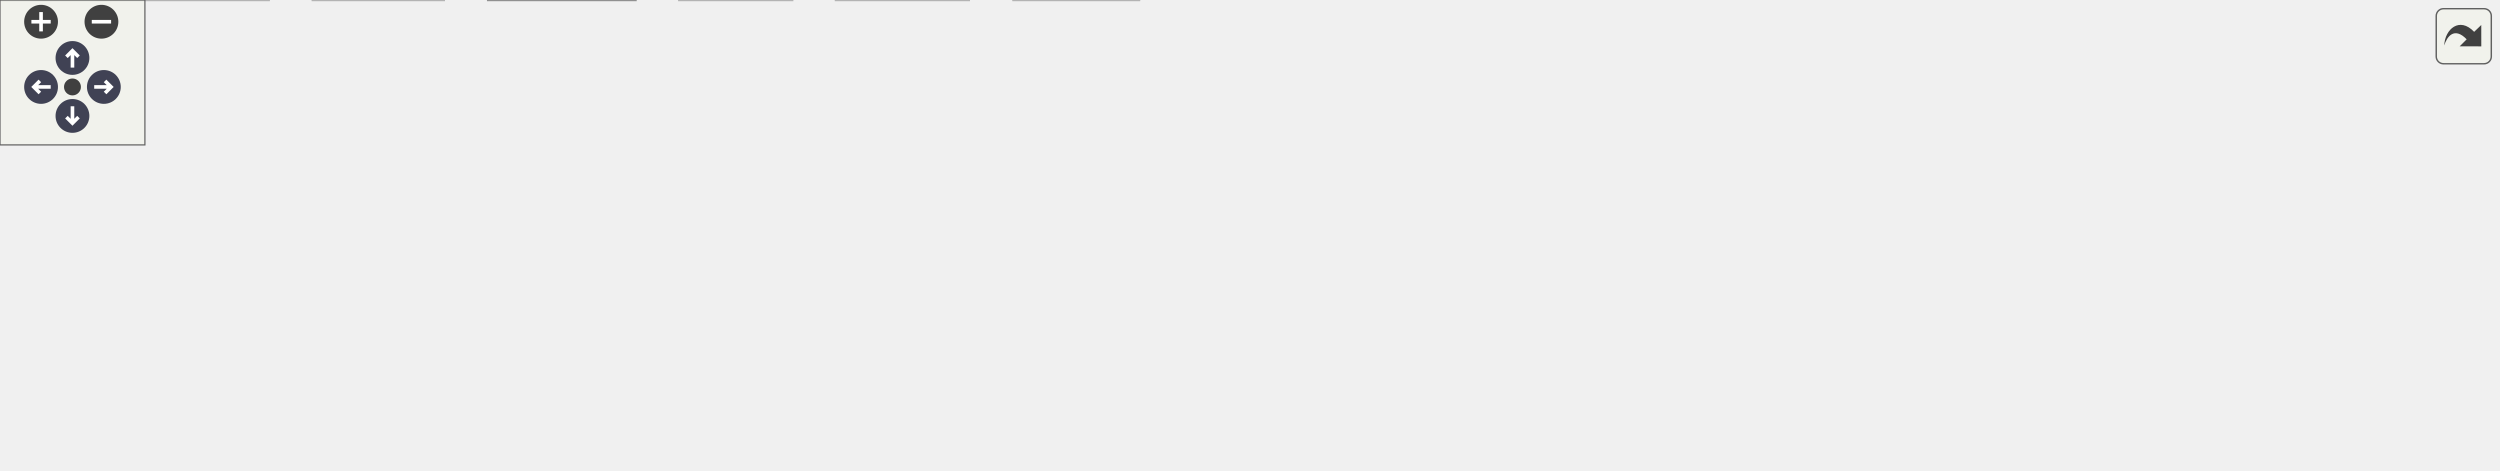
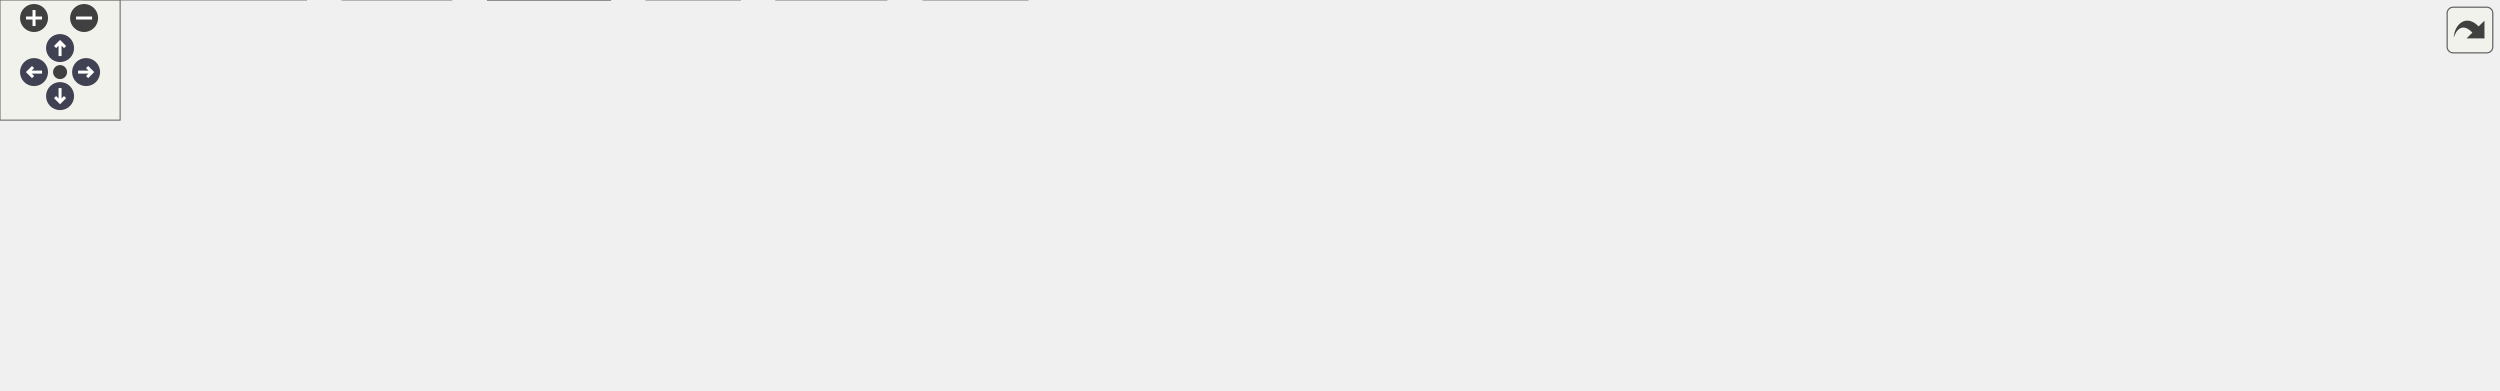
<svg xmlns="http://www.w3.org/2000/svg" xmlns:xlink="http://www.w3.org/1999/xlink" id="main" version="1.1" xml:space="preserve">
  <style type="text/css">
.node, .edge {opacity: 0.7;}
.node.selected, .edge.selected {opacity: 1;}
.edge:hover path { stroke: red; }
.edge:hover polygon { stroke: red; fill: red; }
</style>
  <defs>
    <circle id="rim" cx="0" cy="0" r="7" />
    <circle id="rim2" cx="0" cy="0" r="3.5" />
    <g id="zoomPlus">
      <use xlink:href="#rim" fill="#404040">
        <set attributeName="fill" to="#808080" begin="zoomplus.mouseover" end="zoomplus.mouseout" />
      </use>
      <path d="M-4,0h8M0,-4v8" fill="none" stroke="white" stroke-width="1.5" pointer-events="none" />
    </g>
    <g id="zoomMin">
      <use xlink:href="#rim" fill="#404040">
        <set attributeName="fill" to="#808080" begin="zoomminus.mouseover" end="zoomminus.mouseout" />
      </use>
      <path d="M-4,0h8" fill="none" stroke="white" stroke-width="1.5" pointer-events="none" />
    </g>
    <g id="arrowUp" transform="translate(30 24)">
      <use xlink:href="#rim" />
      <path pointer-events="none" fill="none" stroke="white" stroke-width="1.5" d="M0,-3.0v7 M-2.5,-0.5L0,-3.0L2.5,-0.5" />
    </g>
    <g id="arrowRight" transform="rotate(90) translate(36 -43)">
      <use xlink:href="#rim" />
      <path pointer-events="none" fill="none" stroke="white" stroke-width="1.5" d="M0,-3.0v7 M-2.5,-0.5L0,-3.0L2.5,-0.5" />
    </g>
    <g id="arrowDown" transform="rotate(180) translate(-30 -48)">
      <use xlink:href="#rim" />
      <path pointer-events="none" fill="none" stroke="white" stroke-width="1.5" d="M0,-3.0v7 M-2.5,-0.5L0,-3.0L2.5,-0.5" />
    </g>
    <g id="arrowLeft" transform="rotate(270) translate(-36 17)">
      <use xlink:href="#rim" />
      <path pointer-events="none" fill="none" stroke="white" stroke-width="1.5" d="M0,-3.0v7 M-2.5,-0.5L0,-3.0L2.5,-0.5" />
    </g>
    <g id="resetDef">
      <use xlink:href="#rim2" fill="#404040">
        <set attributeName="fill" to="#808080" begin="reset.mouseover" end="reset.mouseout" />
      </use>
    </g>
  </defs>
  <svg id="graph" class="graph">
    <g id="viewport">
      <g id="Node000001" class="node">
        <g id="a_Node000001">
-           <a xlink:title="Functions to execute external commands.">
-             <polygon fill="#999999" stroke="#666666" points="623.38,-134.25 575.88,-134.25 575.88,-113.5 623.38,-113.5 623.38,-134.25" />
-             <text xml:space="preserve" text-anchor="middle" x="599.62" y="-120.75" font-family="Helvetica,sans-Serif" font-size="10.00">exec.c</text>
+           <a xlink:title="restricted shell to run bash as root">
+             <polygon fill="#999999" stroke="#666666" points="627.88,-134.25 588.62,-134.25 588.62,-113.5 627.88,-113.5 627.88,-134.25" />
+             <text xml:space="preserve" text-anchor="middle" x="608.25" y="-120.75" font-family="Helvetica,sans-Serif" font-size="10.00">rsh.c</text>
          </a>
        </g>
      </g>
      <g id="Node000002" class="node">
        <g id="a_Node000002">
-           <a xlink:href="../../d8/db9/a00725.html" target="_top" xlink:title="Headder for C-Menu API library, libcm.so.">
-             <polygon fill="white" stroke="#666666" points="324.62,-77.5 284.62,-77.5 284.62,-56.75 324.62,-56.75 324.62,-77.5" />
-             <text xml:space="preserve" text-anchor="middle" x="304.62" y="-64" font-family="Helvetica,sans-Serif" font-size="10.00">cm.h</text>
+           <a xlink:title=" ">
+             <polygon fill="#e0e0e0" stroke="#999999" points="50.5,-77.5 0,-77.5 0,-56.75 50.5,-56.75 50.5,-77.5" />
+             <text xml:space="preserve" text-anchor="middle" x="25.25" y="-64" font-family="Helvetica,sans-Serif" font-size="10.00">errno.h</text>
          </a>
        </g>
      </g>
      <g id="edge1_Node000001_Node000002" class="edge">
        <g id="a_edge1_Node000001_Node000002">
          <a xlink:title=" ">
-             <path fill="none" stroke="#63b8ff" d="M575.48,-118.39C522.44,-108.55 395.76,-85.04 336.37,-74.02" />
-             <polygon fill="#63b8ff" stroke="#63b8ff" points="337.06,-70.58 326.59,-72.2 335.78,-77.47 337.06,-70.58" />
+             <path fill="none" stroke="#63b8ff" d="M588.18,-122.51C517.45,-120.94 273.14,-113.27 62.04,-77.47" />
+             <polygon fill="#63b8ff" stroke="#63b8ff" points="62.69,-74.03 52.24,-75.78 61.5,-80.93 62.69,-74.03" />
+           </a>
+         </g>
+       </g>
+       <g id="Node000003" class="node">
+         <g id="a_Node000003">
+           <a xlink:title=" ">
+             <polygon fill="#e0e0e0" stroke="#999999" points="183.75,-77.5 68.75,-77.5 68.75,-56.75 183.75,-56.75 183.75,-77.5" />
+             <text xml:space="preserve" text-anchor="middle" x="126.25" y="-64" font-family="Helvetica,sans-Serif" font-size="10.00">security/pam_appl.h</text>
+           </a>
+         </g>
+       </g>
+       <g id="edge2_Node000001_Node000003" class="edge">
+         <g id="a_edge2_Node000001_Node000003">
+           <a xlink:title=" ">
+             <path fill="none" stroke="#63b8ff" d="M588.31,-120.93C529.73,-115.18 352.9,-97.45 195.48,-77.88" />
+             <polygon fill="#63b8ff" stroke="#63b8ff" points="196.04,-74.42 185.69,-76.65 195.17,-81.36 196.04,-74.42" />
+           </a>
+         </g>
+       </g>
+       <g id="Node000004" class="node">
+         <g id="a_Node000004">
+           <a xlink:title=" ">
+             <polygon fill="#e0e0e0" stroke="#999999" points="318.88,-77.5 201.62,-77.5 201.62,-56.75 318.88,-56.75 318.88,-77.5" />
+             <text xml:space="preserve" text-anchor="middle" x="260.25" y="-64" font-family="Helvetica,sans-Serif" font-size="10.00">security/pam_misc.h</text>
+           </a>
+         </g>
+       </g>
+       <g id="edge3_Node000001_Node000004" class="edge">
+         <g id="a_edge3_Node000001_Node000004">
+           <a xlink:title=" ">
+             <path fill="none" stroke="#63b8ff" d="M588.29,-119.73C539.25,-112.02 410.99,-91.84 330.15,-79.12" />
+             <polygon fill="#63b8ff" stroke="#63b8ff" points="330.99,-75.71 320.56,-77.61 329.9,-82.63 330.99,-75.71" />
+           </a>
+         </g>
+       </g>
+       <g id="Node000005" class="node">
+         <g id="a_Node000005">
+           <a xlink:href="../../d8/db9/a00725.html" target="_top" xlink:title="Headder for C-Menu API library, libcm.so.">
+             <polygon fill="white" stroke="#666666" points="377.25,-77.5 337.25,-77.5 337.25,-56.75 377.25,-56.75 377.25,-77.5" />
+             <text xml:space="preserve" text-anchor="middle" x="357.25" y="-64" font-family="Helvetica,sans-Serif" font-size="10.00">cm.h</text>
+           </a>
+         </g>
+       </g>
+       <g id="edge4_Node000001_Node000005" class="edge">
+         <g id="a_edge4_Node000001_Node000005">
+           <a xlink:title=" ">
+             <path fill="none" stroke="#63b8ff" d="M588.41,-119.16C550.12,-111.9 463.45,-94.98 391.25,-77.5 390.42,-77.3 389.59,-77.09 388.75,-76.88" />
+             <polygon fill="#63b8ff" stroke="#63b8ff" points="389.72,-73.52 379.16,-74.37 387.94,-80.29 389.72,-73.52" />
+           </a>
+         </g>
+       </g>
+       <g id="Node000010" class="node">
+         <g id="a_Node000010">
+           <a xlink:title=" ">
+             <polygon fill="#e0e0e0" stroke="#999999" points="442.75,-20.75 387.75,-20.75 387.75,0 442.75,0 442.75,-20.75" />
+             <text xml:space="preserve" text-anchor="middle" x="415.25" y="-7.25" font-family="Helvetica,sans-Serif" font-size="10.00">stddef.h</text>
+           </a>
+         </g>
+       </g>
+       <g id="edge13_Node000001_Node000010" class="edge">
+         <g id="a_edge13_Node000001_Node000010">
+           <a xlink:title=" ">
+             <path fill="none" stroke="#63b8ff" d="M588.24,-121.72C556.46,-118.95 493.9,-109.5 453.25,-77.5 438.31,-65.74 428.17,-46.36 422.15,-31.62" />
+             <polygon fill="#63b8ff" stroke="#63b8ff" points="425.5,-30.58 418.72,-22.44 418.94,-33.03 425.5,-30.58" />
+           </a>
+         </g>
+       </g>
+       <g id="Node000011" class="node">
+         <g id="a_Node000011">
+           <a xlink:title=" ">
+             <polygon fill="#e0e0e0" stroke="#999999" points="513.25,-20.75 461.25,-20.75 461.25,0 513.25,0 513.25,-20.75" />
+             <text xml:space="preserve" text-anchor="middle" x="487.25" y="-7.25" font-family="Helvetica,sans-Serif" font-size="10.00">stdlib.h</text>
+           </a>
+         </g>
+       </g>
+       <g id="edge15_Node000001_Node000011" class="edge">
+         <g id="a_edge15_Node000001_Node000011">
+           <a xlink:title=" ">
+             <path fill="none" stroke="#63b8ff" d="M588.3,-123.47C555.68,-123.23 491.6,-117.36 462.25,-77.5 451.72,-63.21 461.07,-43.96 471.2,-29.92" />
+             <polygon fill="#63b8ff" stroke="#63b8ff" points="473.72,-32.36 477.16,-22.34 468.22,-28.03 473.72,-32.36" />
+           </a>
+         </g>
+       </g>
+       <g id="Node000012" class="node">
+         <g id="a_Node000012">
+           <a xlink:title=" ">
+             <polygon fill="#e0e0e0" stroke="#999999" points="523.62,-77.5 470.88,-77.5 470.88,-56.75 523.62,-56.75 523.62,-77.5" />
+             <text xml:space="preserve" text-anchor="middle" x="497.25" y="-64" font-family="Helvetica,sans-Serif" font-size="10.00">limits.h</text>
+           </a>
+         </g>
+       </g>
+       <g id="edge11_Node000001_Node000012" class="edge">
+         <g id="a_edge11_Node000001_Node000012">
+           <a xlink:title=" ">
+             <path fill="none" stroke="#63b8ff" d="M588.41,-113.09C571.36,-104.68 546.53,-92.43 527.09,-82.84" />
+             <polygon fill="#63b8ff" stroke="#63b8ff" points="528.8,-79.78 518.28,-78.5 525.7,-86.06 528.8,-79.78" />
+           </a>
+         </g>
+       </g>
+       <g id="Node000013" class="node">
+         <g id="a_Node000013">
+           <a xlink:title=" ">
+             <polygon fill="#e0e0e0" stroke="#999999" points="602.75,-77.5 541.75,-77.5 541.75,-56.75 602.75,-56.75 602.75,-77.5" />
+             <text xml:space="preserve" text-anchor="middle" x="572.25" y="-64" font-family="Helvetica,sans-Serif" font-size="10.00">stdbool.h</text>
+           </a>
+         </g>
+       </g>
+       <g id="edge12_Node000001_Node000013" class="edge">
+         <g id="a_edge12_Node000001_Node000013">
+           <a xlink:title=" ">
+             <path fill="none" stroke="#63b8ff" d="M601.81,-113.09C597.1,-105.92 590.56,-95.98 584.83,-87.26" />
+             <polygon fill="#63b8ff" stroke="#63b8ff" points="587.88,-85.53 579.46,-79.09 582.03,-89.37 587.88,-85.53" />
+           </a>
+         </g>
+       </g>
+       <g id="Node000014" class="node">
+         <g id="a_Node000014">
+           <a xlink:title=" ">
+             <polygon fill="#e0e0e0" stroke="#999999" points="669.75,-77.5 620.75,-77.5 620.75,-56.75 669.75,-56.75 669.75,-77.5" />
+             <text xml:space="preserve" text-anchor="middle" x="645.25" y="-64" font-family="Helvetica,sans-Serif" font-size="10.00">stdio.h</text>
+           </a>
+         </g>
+       </g>
+       <g id="edge14_Node000001_Node000014" class="edge">
+         <g id="a_edge14_Node000001_Node000014">
+           <a xlink:title=" ">
+             <path fill="none" stroke="#63b8ff" d="M614.86,-113.09C619.71,-105.92 626.43,-95.98 632.32,-87.26" />
+             <polygon fill="#63b8ff" stroke="#63b8ff" points="635.15,-89.33 637.84,-79.08 629.35,-85.41 635.15,-89.33" />
+           </a>
+         </g>
+       </g>
+       <g id="Node000015" class="node">
+         <g id="a_Node000015">
+           <a xlink:title=" ">
+             <polygon fill="#e0e0e0" stroke="#999999" points="740.62,-77.5 687.88,-77.5 687.88,-56.75 740.62,-56.75 740.62,-77.5" />
+             <text xml:space="preserve" text-anchor="middle" x="714.25" y="-64" font-family="Helvetica,sans-Serif" font-size="10.00">string.h</text>
+           </a>
+         </g>
+       </g>
+       <g id="edge16_Node000001_Node000015" class="edge">
+         <g id="a_edge16_Node000001_Node000015">
+           <a xlink:title=" ">
+             <path fill="none" stroke="#63b8ff" d="M627.2,-113.09C643.33,-104.76 666.75,-92.66 685.24,-83.11" />
+             <polygon fill="#63b8ff" stroke="#63b8ff" points="686.84,-86.22 694.12,-78.52 683.63,-80 686.84,-86.22" />
+           </a>
+         </g>
+       </g>
+       <g id="Node000016" class="node">
+         <g id="a_Node000016">
+           <a xlink:title=" ">
+             <polygon fill="#e0e0e0" stroke="#999999" points="845.5,-77.5 759,-77.5 759,-56.75 845.5,-56.75 845.5,-77.5" />
+             <text xml:space="preserve" text-anchor="middle" x="802.25" y="-64" font-family="Helvetica,sans-Serif" font-size="10.00">sys/resource.h</text>
+           </a>
+         </g>
+       </g>
+       <g id="edge17_Node000001_Node000016" class="edge">
+         <g id="a_edge17_Node000001_Node000016">
+           <a xlink:title=" ">
+             <path fill="none" stroke="#63b8ff" d="M628.28,-117.22C658.28,-108.76 715.69,-92.55 756.34,-81.08" />
+             <polygon fill="#63b8ff" stroke="#63b8ff" points="757.2,-84.48 765.87,-78.39 755.3,-77.74 757.2,-84.48" />
+           </a>
+         </g>
+       </g>
+       <g id="Node000017" class="node">
+         <g id="a_Node000017">
+           <a xlink:title=" ">
+             <polygon fill="#e0e0e0" stroke="#999999" points="935,-77.5 863.5,-77.5 863.5,-56.75 935,-56.75 935,-77.5" />
+             <text xml:space="preserve" text-anchor="middle" x="899.25" y="-64" font-family="Helvetica,sans-Serif" font-size="10.00">sys/types.h</text>
+           </a>
+         </g>
+       </g>
+       <g id="edge18_Node000001_Node000017" class="edge">
+         <g id="a_edge18_Node000001_Node000017">
+           <a xlink:title=" ">
+             <path fill="none" stroke="#63b8ff" d="M628.37,-119.33C668.71,-112.18 762.59,-95.36 852.22,-77.86" />
+             <polygon fill="#63b8ff" stroke="#63b8ff" points="852.78,-81.32 861.92,-75.96 851.43,-74.45 852.78,-81.32" />
+           </a>
+         </g>
+       </g>
+       <g id="Node000018" class="node">
+         <g id="a_Node000018">
+           <a xlink:title=" ">
+             <polygon fill="#e0e0e0" stroke="#999999" points="1019,-77.5 953.5,-77.5 953.5,-56.75 1019,-56.75 1019,-77.5" />
+             <text xml:space="preserve" text-anchor="middle" x="986.25" y="-64" font-family="Helvetica,sans-Serif" font-size="10.00">sys/wait.h</text>
+           </a>
+         </g>
+       </g>
+       <g id="edge19_Node000001_Node000018" class="edge">
+         <g id="a_edge19_Node000001_Node000018">
+           <a xlink:title=" ">
+             <path fill="none" stroke="#63b8ff" d="M628.04,-120.8C678.53,-115.38 816.48,-99.79 941.96,-77.77" />
+             <polygon fill="#63b8ff" stroke="#63b8ff" points="942.56,-81.22 951.8,-76.03 941.34,-74.33 942.56,-81.22" />
+           </a>
+         </g>
+       </g>
+       <g id="Node000019" class="node">
+         <g id="a_Node000019">
+           <a xlink:title=" ">
+             <polygon fill="#e0e0e0" stroke="#999999" points="1093.5,-77.5 1037,-77.5 1037,-56.75 1093.5,-56.75 1093.5,-77.5" />
+             <text xml:space="preserve" text-anchor="middle" x="1065.25" y="-64" font-family="Helvetica,sans-Serif" font-size="10.00">syslog.h</text>
+           </a>
+         </g>
+       </g>
+       <g id="edge20_Node000001_Node000019" class="edge">
+         <g id="a_edge20_Node000001_Node000019">
+           <a xlink:title=" ">
+             <path fill="none" stroke="#63b8ff" d="M628.07,-121.73C687.14,-118.1 867.24,-105.53 1025.76,-77.73" />
+             <polygon fill="#63b8ff" stroke="#63b8ff" points="1025.93,-81.26 1035.16,-76.06 1024.7,-74.37 1025.93,-81.26" />
+           </a>
+         </g>
+       </g>
+       <g id="Node000020" class="node">
+         <g id="a_Node000020">
+           <a xlink:title=" ">
+             <polygon fill="#e0e0e0" stroke="#999999" points="1174.5,-77.5 1112,-77.5 1112,-56.75 1174.5,-56.75 1174.5,-77.5" />
+             <text xml:space="preserve" text-anchor="middle" x="1143.25" y="-64" font-family="Helvetica,sans-Serif" font-size="10.00">termios.h</text>
+           </a>
+         </g>
+       </g>
+       <g id="edge21_Node000001_Node000020" class="edge">
+         <g id="a_edge21_Node000001_Node000020">
+           <a xlink:title=" ">
+             <path fill="none" stroke="#63b8ff" d="M628.13,-122C693.93,-118.91 910.7,-107.14 1100.25,-77.6" />
+             <polygon fill="#63b8ff" stroke="#63b8ff" points="1100.72,-81.07 1110.05,-76.05 1099.63,-74.16 1100.72,-81.07" />
+           </a>
+         </g>
+       </g>
+       <g id="Node000021" class="node">
+         <g id="a_Node000021">
+           <a xlink:title=" ">
+             <polygon fill="#e0e0e0" stroke="#999999" points="1247.75,-77.5 1192.75,-77.5 1192.75,-56.75 1247.75,-56.75 1247.75,-77.5" />
+             <text xml:space="preserve" text-anchor="middle" x="1220.25" y="-64" font-family="Helvetica,sans-Serif" font-size="10.00">unistd.h</text>
+           </a>
+         </g>
+       </g>
+       <g id="edge22_Node000001_Node000021" class="edge">
+         <g id="a_edge22_Node000001_Node000021">
+           <a xlink:title=" ">
+             <path fill="none" stroke="#63b8ff" d="M628.26,-122.52C701.11,-120.98 959.1,-113.28 1181.26,-77.53" />
+             <polygon fill="#63b8ff" stroke="#63b8ff" points="1181.68,-81.01 1190.98,-75.94 1180.55,-74.1 1181.68,-81.01" />
+           </a>
+         </g>
+       </g>
+       <g id="Node000006" class="node">
+         <g id="a_Node000006">
+           <a xlink:href="../../df/d3b/a00728.html" target="_top" xlink:title=" ">
+             <polygon fill="white" stroke="#666666" points="304.75,-20.75 243.75,-20.75 243.75,0 304.75,0 304.75,-20.75" />
+             <text xml:space="preserve" text-anchor="middle" x="274.25" y="-7.25" font-family="Helvetica,sans-Serif" font-size="10.00">version.h</text>
+           </a>
+         </g>
+       </g>
+       <g id="edge5_Node000005_Node000006" class="edge">
+         <g id="a_edge5_Node000005_Node000006">
+           <a xlink:title=" ">
+             <path fill="none" stroke="#63b8ff" d="M342.41,-56.34C330.14,-48.24 312.46,-36.58 298.19,-27.17" />
+             <polygon fill="#63b8ff" stroke="#63b8ff" points="300.5,-24.5 290.22,-21.91 296.64,-30.34 300.5,-24.5" />
          </a>
        </g>
      </g>
      <g id="Node000007" class="node">
        <g id="a_Node000007">
          <a xlink:title=" ">
-             <polygon fill="#e0e0e0" stroke="#999999" points="401.12,-20.75 346.12,-20.75 346.12,0 401.12,0 401.12,-20.75" />
-             <text xml:space="preserve" text-anchor="middle" x="373.62" y="-7.25" font-family="Helvetica,sans-Serif" font-size="10.00">stddef.h</text>
-           </a>
-         </g>
-       </g>
-       <g id="edge10_Node000001_Node000007" class="edge">
-         <g id="a_edge10_Node000001_Node000007">
-           <a xlink:title=" ">
-             <path fill="none" stroke="#63b8ff" d="M575.47,-121.96C538.93,-119.5 468.76,-110.47 420.62,-77.5 403.77,-65.96 390.93,-46.27 382.96,-31.37" />
-             <polygon fill="#63b8ff" stroke="#63b8ff" points="386.12,-29.85 378.51,-22.48 379.86,-32.99 386.12,-29.85" />
+             <polygon fill="#e0e0e0" stroke="#999999" points="369.62,-20.75 322.88,-20.75 322.88,0 369.62,0 369.62,-20.75" />
+             <text xml:space="preserve" text-anchor="middle" x="346.25" y="-7.25" font-family="Helvetica,sans-Serif" font-size="10.00">argp.h</text>
+           </a>
+         </g>
+       </g>
+       <g id="edge6_Node000005_Node000007" class="edge">
+         <g id="a_edge6_Node000005_Node000007">
+           <a xlink:title=" ">
+             <path fill="none" stroke="#63b8ff" d="M355.28,-56.34C353.94,-49.64 352.1,-40.51 350.44,-32.23" />
+             <polygon fill="#63b8ff" stroke="#63b8ff" points="353.9,-31.68 348.5,-22.56 347.04,-33.06 353.9,-31.68" />
          </a>
        </g>
      </g>
      <g id="Node000008" class="node">
        <g id="a_Node000008">
          <a xlink:title=" ">
-             <polygon fill="#e0e0e0" stroke="#999999" points="471.62,-20.75 419.62,-20.75 419.62,0 471.62,0 471.62,-20.75" />
-             <text xml:space="preserve" text-anchor="middle" x="445.62" y="-7.25" font-family="Helvetica,sans-Serif" font-size="10.00">stdlib.h</text>
-           </a>
-         </g>
-       </g>
-       <g id="edge11_Node000001_Node000008" class="edge">
-         <g id="a_edge11_Node000001_Node000008">
-           <a xlink:title=" ">
-             <path fill="none" stroke="#63b8ff" d="M575.55,-119.99C533.22,-114.38 448.23,-100.46 430.62,-77.5 420.35,-64.1 426.3,-44.96 433.52,-30.71" />
-             <polygon fill="#63b8ff" stroke="#63b8ff" points="436.41,-32.7 438.29,-22.27 430.32,-29.25 436.41,-32.7" />
+             <polygon fill="#e0e0e0" stroke="#999999" points="152.88,-20.75 41.62,-20.75 41.62,0 152.88,0 152.88,-20.75" />
+             <text xml:space="preserve" text-anchor="middle" x="97.25" y="-7.25" font-family="Helvetica,sans-Serif" font-size="10.00">ncursesw/ncurses.h</text>
+           </a>
+         </g>
+       </g>
+       <g id="edge7_Node000005_Node000008" class="edge">
+         <g id="a_edge7_Node000005_Node000008">
+           <a xlink:title=" ">
+             <path fill="none" stroke="#63b8ff" d="M337.06,-59.26C334.12,-58.36 331.12,-57.49 328.25,-56.75 273.6,-42.6 210.69,-30.51 164.33,-22.38" />
+             <polygon fill="#63b8ff" stroke="#63b8ff" points="165.15,-18.97 154.7,-20.71 163.96,-25.87 165.15,-18.97" />
          </a>
        </g>
      </g>
      <g id="Node000009" class="node">
        <g id="a_Node000009">
          <a xlink:title=" ">
-             <polygon fill="#e0e0e0" stroke="#999999" points="489.88,-77.5 439.38,-77.5 439.38,-56.75 489.88,-56.75 489.88,-77.5" />
-             <text xml:space="preserve" text-anchor="middle" x="464.62" y="-64" font-family="Helvetica,sans-Serif" font-size="10.00">errno.h</text>
-           </a>
-         </g>
-       </g>
-       <g id="edge8_Node000001_Node000009" class="edge">
-         <g id="a_edge8_Node000001_Node000009">
-           <a xlink:title=" ">
-             <path fill="none" stroke="#63b8ff" d="M575.49,-113.09C554.18,-104.44 522.87,-91.75 498.96,-82.05" />
-             <polygon fill="#63b8ff" stroke="#63b8ff" points="500.54,-78.91 489.95,-78.4 497.91,-85.4 500.54,-78.91" />
-           </a>
-         </g>
-       </g>
-       <g id="Node000010" class="node">
-         <g id="a_Node000010">
-           <a xlink:title=" ">
-             <polygon fill="#e0e0e0" stroke="#999999" points="555,-77.5 508.25,-77.5 508.25,-56.75 555,-56.75 555,-77.5" />
-             <text xml:space="preserve" text-anchor="middle" x="531.62" y="-64" font-family="Helvetica,sans-Serif" font-size="10.00">fcntl.h</text>
-           </a>
-         </g>
-       </g>
-       <g id="edge9_Node000001_Node000010" class="edge">
-         <g id="a_edge9_Node000001_Node000010">
-           <a xlink:title=" ">
-             <path fill="none" stroke="#63b8ff" d="M587.47,-113.09C577.8,-105.3 564.04,-94.22 552.6,-85.01" />
-             <polygon fill="#63b8ff" stroke="#63b8ff" points="554.84,-82.32 544.86,-78.78 550.45,-87.78 554.84,-82.32" />
-           </a>
-         </g>
-       </g>
-       <g id="Node000011" class="node">
-         <g id="a_Node000011">
-           <a xlink:title=" ">
-             <polygon fill="#e0e0e0" stroke="#999999" points="626,-77.5 573.25,-77.5 573.25,-56.75 626,-56.75 626,-77.5" />
-             <text xml:space="preserve" text-anchor="middle" x="599.62" y="-64" font-family="Helvetica,sans-Serif" font-size="10.00">string.h</text>
-           </a>
-         </g>
-       </g>
-       <g id="edge12_Node000001_Node000011" class="edge">
-         <g id="a_edge12_Node000001_Node000011">
-           <a xlink:title=" ">
-             <path fill="none" stroke="#63b8ff" d="M599.62,-113.09C599.62,-106.47 599.62,-97.47 599.62,-89.27" />
-             <polygon fill="#63b8ff" stroke="#63b8ff" points="603.13,-89.34 599.63,-79.34 596.13,-89.34 603.13,-89.34" />
-           </a>
-         </g>
-       </g>
-       <g id="Node000012" class="node">
-         <g id="a_Node000012">
-           <a xlink:title=" ">
-             <polygon fill="#e0e0e0" stroke="#999999" points="707.25,-77.5 644,-77.5 644,-56.75 707.25,-56.75 707.25,-77.5" />
-             <text xml:space="preserve" text-anchor="middle" x="675.62" y="-64" font-family="Helvetica,sans-Serif" font-size="10.00">sys/stat.h</text>
-           </a>
-         </g>
-       </g>
-       <g id="edge13_Node000001_Node000012" class="edge">
-         <g id="a_edge13_Node000001_Node000012">
-           <a xlink:title=" ">
-             <path fill="none" stroke="#63b8ff" d="M613.21,-113.09C624.24,-105.15 640.01,-93.78 652.95,-84.46" />
-             <polygon fill="#63b8ff" stroke="#63b8ff" points="654.86,-87.4 660.93,-78.71 650.77,-81.72 654.86,-87.4" />
-           </a>
-         </g>
-       </g>
-       <g id="Node000013" class="node">
-         <g id="a_Node000013">
-           <a xlink:title=" ">
-             <polygon fill="#e0e0e0" stroke="#999999" points="796.38,-77.5 724.88,-77.5 724.88,-56.75 796.38,-56.75 796.38,-77.5" />
-             <text xml:space="preserve" text-anchor="middle" x="760.62" y="-64" font-family="Helvetica,sans-Serif" font-size="10.00">sys/types.h</text>
-           </a>
-         </g>
-       </g>
-       <g id="edge14_Node000001_Node000013" class="edge">
-         <g id="a_edge14_Node000001_Node000013">
-           <a xlink:title=" ">
-             <path fill="none" stroke="#63b8ff" d="M623.73,-114.68C649.43,-105.94 690.55,-91.95 721.02,-81.59" />
-             <polygon fill="#63b8ff" stroke="#63b8ff" points="721.95,-84.97 730.29,-78.44 719.69,-78.35 721.95,-84.97" />
-           </a>
-         </g>
-       </g>
-       <g id="Node000014" class="node">
-         <g id="a_Node000014">
-           <a xlink:title=" ">
-             <polygon fill="#e0e0e0" stroke="#999999" points="880.38,-77.5 814.88,-77.5 814.88,-56.75 880.38,-56.75 880.38,-77.5" />
-             <text xml:space="preserve" text-anchor="middle" x="847.62" y="-64" font-family="Helvetica,sans-Serif" font-size="10.00">sys/wait.h</text>
-           </a>
-         </g>
-       </g>
-       <g id="edge15_Node000001_Node000014" class="edge">
-         <g id="a_edge15_Node000001_Node000014">
-           <a xlink:title=" ">
-             <path fill="none" stroke="#63b8ff" d="M623.73,-117.59C660.32,-109.56 732.35,-93.73 803.64,-77.93" />
-             <polygon fill="#63b8ff" stroke="#63b8ff" points="804.13,-81.41 813.13,-75.83 802.61,-74.58 804.13,-81.41" />
-           </a>
-         </g>
-       </g>
-       <g id="Node000015" class="node">
-         <g id="a_Node000015">
-           <a xlink:title=" ">
-             <polygon fill="#e0e0e0" stroke="#999999" points="960.88,-77.5 898.38,-77.5 898.38,-56.75 960.88,-56.75 960.88,-77.5" />
-             <text xml:space="preserve" text-anchor="middle" x="929.62" y="-64" font-family="Helvetica,sans-Serif" font-size="10.00">termios.h</text>
-           </a>
-         </g>
-       </g>
-       <g id="edge16_Node000001_Node000015" class="edge">
-         <g id="a_edge16_Node000001_Node000015">
-           <a xlink:title=" ">
-             <path fill="none" stroke="#63b8ff" d="M623.79,-119.72C671.93,-113.3 783.39,-97.77 886.94,-77.91" />
-             <polygon fill="#63b8ff" stroke="#63b8ff" points="887.59,-81.35 896.74,-76.01 886.26,-74.47 887.59,-81.35" />
-           </a>
-         </g>
-       </g>
-       <g id="Node000016" class="node">
-         <g id="a_Node000016">
-           <a xlink:title=" ">
-             <polygon fill="#e0e0e0" stroke="#999999" points="1034.12,-77.5 979.12,-77.5 979.12,-56.75 1034.12,-56.75 1034.12,-77.5" />
-             <text xml:space="preserve" text-anchor="middle" x="1006.62" y="-64" font-family="Helvetica,sans-Serif" font-size="10.00">unistd.h</text>
-           </a>
-         </g>
-       </g>
-       <g id="edge17_Node000001_Node000016" class="edge">
-         <g id="a_edge17_Node000001_Node000016">
-           <a xlink:title=" ">
-             <path fill="none" stroke="#63b8ff" d="M623.59,-120.99C681.17,-116.24 831.94,-102.49 967.82,-77.61" />
-             <polygon fill="#63b8ff" stroke="#63b8ff" points="968.15,-81.11 977.34,-75.84 966.87,-74.23 968.15,-81.11" />
-           </a>
-         </g>
-       </g>
-       <g id="Node000003" class="node">
-         <g id="a_Node000003">
-           <a xlink:href="../../df/d3b/a00728.html" target="_top" xlink:title=" ">
-             <polygon fill="white" stroke="#666666" points="263.12,-20.75 202.12,-20.75 202.12,0 263.12,0 263.12,-20.75" />
-             <text xml:space="preserve" text-anchor="middle" x="232.62" y="-7.25" font-family="Helvetica,sans-Serif" font-size="10.00">version.h</text>
-           </a>
-         </g>
-       </g>
-       <g id="edge2_Node000002_Node000003" class="edge">
-         <g id="a_edge2_Node000002_Node000003">
-           <a xlink:title=" ">
-             <path fill="none" stroke="#63b8ff" d="M291.75,-56.34C281.41,-48.47 266.66,-37.25 254.47,-27.99" />
-             <polygon fill="#63b8ff" stroke="#63b8ff" points="256.67,-25.26 246.59,-21.99 252.43,-30.83 256.67,-25.26" />
-           </a>
-         </g>
-       </g>
-       <g id="Node000004" class="node">
-         <g id="a_Node000004">
-           <a xlink:title=" ">
-             <polygon fill="#e0e0e0" stroke="#999999" points="328,-20.75 281.25,-20.75 281.25,0 328,0 328,-20.75" />
-             <text xml:space="preserve" text-anchor="middle" x="304.62" y="-7.25" font-family="Helvetica,sans-Serif" font-size="10.00">argp.h</text>
-           </a>
-         </g>
-       </g>
-       <g id="edge3_Node000002_Node000004" class="edge">
-         <g id="a_edge3_Node000002_Node000004">
-           <a xlink:title=" ">
-             <path fill="none" stroke="#63b8ff" d="M304.62,-56.34C304.62,-49.72 304.62,-40.72 304.62,-32.52" />
-             <polygon fill="#63b8ff" stroke="#63b8ff" points="308.13,-32.59 304.63,-22.59 301.13,-32.59 308.13,-32.59" />
-           </a>
-         </g>
-       </g>
-       <g id="Node000005" class="node">
-         <g id="a_Node000005">
-           <a xlink:title=" ">
-             <polygon fill="#e0e0e0" stroke="#999999" points="111.25,-20.75 0,-20.75 0,0 111.25,0 111.25,-20.75" />
-             <text xml:space="preserve" text-anchor="middle" x="55.62" y="-7.25" font-family="Helvetica,sans-Serif" font-size="10.00">ncursesw/ncurses.h</text>
-           </a>
-         </g>
-       </g>
-       <g id="edge4_Node000002_Node000005" class="edge">
-         <g id="a_edge4_Node000002_Node000005">
-           <a xlink:title=" ">
-             <path fill="none" stroke="#63b8ff" d="M284.25,-61.64C246.87,-53.43 166.15,-35.68 111.35,-23.63" />
-             <polygon fill="#63b8ff" stroke="#63b8ff" points="112.41,-20.28 101.89,-21.55 110.9,-27.11 112.41,-20.28" />
-           </a>
-         </g>
-       </g>
-       <g id="Node000006" class="node">
-         <g id="a_Node000006">
-           <a xlink:title=" ">
-             <polygon fill="#e0e0e0" stroke="#999999" points="183.75,-20.75 129.5,-20.75 129.5,0 183.75,0 183.75,-20.75" />
-             <text xml:space="preserve" text-anchor="middle" x="156.62" y="-7.25" font-family="Helvetica,sans-Serif" font-size="10.00">signal.h</text>
-           </a>
-         </g>
-       </g>
-       <g id="edge5_Node000002_Node000006" class="edge">
-         <g id="a_edge5_Node000002_Node000006">
-           <a xlink:title=" ">
-             <path fill="none" stroke="#63b8ff" d="M284.36,-58.63C261.05,-50.01 222.32,-35.68 193.6,-25.05" />
-             <polygon fill="#63b8ff" stroke="#63b8ff" points="195.15,-21.9 184.56,-21.71 192.72,-28.46 195.15,-21.9" />
-           </a>
-         </g>
-       </g>
-       <g id="edge6_Node000002_Node000007" class="edge">
-         <g id="a_edge6_Node000002_Node000007">
-           <a xlink:title=" ">
-             <path fill="none" stroke="#63b8ff" d="M316.96,-56.34C326.87,-48.47 341.01,-37.25 352.69,-27.99" />
-             <polygon fill="#63b8ff" stroke="#63b8ff" points="354.55,-30.98 360.21,-22.02 350.2,-25.49 354.55,-30.98" />
-           </a>
-         </g>
-       </g>
-       <g id="edge7_Node000002_Node000008" class="edge">
-         <g id="a_edge7_Node000002_Node000008">
-           <a xlink:title=" ">
-             <path fill="none" stroke="#63b8ff" d="M324.83,-58.28C346.91,-49.7 382.74,-35.79 409.65,-25.34" />
-             <polygon fill="#63b8ff" stroke="#63b8ff" points="410.74,-28.67 418.8,-21.79 408.21,-22.15 410.74,-28.67" />
+             <polygon fill="#e0e0e0" stroke="#999999" points="225.38,-20.75 171.12,-20.75 171.12,0 225.38,0 225.38,-20.75" />
+             <text xml:space="preserve" text-anchor="middle" x="198.25" y="-7.25" font-family="Helvetica,sans-Serif" font-size="10.00">signal.h</text>
+           </a>
+         </g>
+       </g>
+       <g id="edge8_Node000005_Node000009" class="edge">
+         <g id="a_edge8_Node000005_Node000009">
+           <a xlink:title=" ">
+             <path fill="none" stroke="#63b8ff" d="M336.79,-59.08C311.5,-50.37 267.97,-35.38 236.44,-24.52" />
+             <polygon fill="#63b8ff" stroke="#63b8ff" points="237.86,-21.31 227.27,-21.37 235.58,-27.93 237.86,-21.31" />
+           </a>
+         </g>
+       </g>
+       <g id="edge9_Node000005_Node000010" class="edge">
+         <g id="a_edge9_Node000005_Node000010">
+           <a xlink:title=" ">
+             <path fill="none" stroke="#63b8ff" d="M367.62,-56.34C375.7,-48.71 387.13,-37.92 396.77,-28.82" />
+             <polygon fill="#63b8ff" stroke="#63b8ff" points="399,-31.53 403.87,-22.12 394.2,-26.44 399,-31.53" />
+           </a>
+         </g>
+       </g>
+       <g id="edge10_Node000005_Node000011" class="edge">
+         <g id="a_edge10_Node000005_Node000011">
+           <a xlink:title=" ">
+             <path fill="none" stroke="#63b8ff" d="M377.56,-57.57C397.87,-49.02 429.47,-35.71 453.54,-25.57" />
+             <polygon fill="#63b8ff" stroke="#63b8ff" points="454.76,-28.86 462.61,-21.75 452.04,-22.41 454.76,-28.86" />
          </a>
        </g>
      </g>
    </g>
  </svg>
  <g id="navigator" transform="translate(0 0)" fill="#404254">
    <rect fill="#f2f5e9" fill-opacity="0.5" stroke="#606060" stroke-width=".5" x="0" y="0" width="60" height="60" />
    <use id="zoomplus" xlink:href="#zoomPlus" x="17" y="9" />
    <use id="zoomminus" xlink:href="#zoomMin" x="42" y="9" />
    <use id="reset" xlink:href="#resetDef" x="30" y="36" />
    <use id="arrowup" xlink:href="#arrowUp" x="0" y="0" />
    <use id="arrowright" xlink:href="#arrowRight" x="0" y="0" />
    <use id="arrowdown" xlink:href="#arrowDown" x="0" y="0" />
    <use id="arrowleft" xlink:href="#arrowLeft" x="0" y="0" />
  </g>
  <svg viewBox="0 0 15 15" width="100%" height="30px" preserveAspectRatio="xMaxYMin meet">
    <g id="arrow_out" transform="scale(0.3 0.3)">
      <a xlink:href="a01158_org.svg" target="_base">
        <rect id="button" ry="5" rx="5" y="6" x="6" height="38" width="38" fill="#f2f5e9" fill-opacity="0.5" stroke="#606060" stroke-width="1.0" />
        <path id="arrow" d="M 11.5,31.437 C 11.94,20.098 22.043,11.323 32.159,21.979 L 37.069,17.246 C 37.069,17.246 37.088,32 37.088,32 L 22.16,31.978 C 22.16,31.978 26.998,27.14 26.998,27.14 C 18.529,18.264 13.292,25.23 11.5,31.437 z" style="fill:#404040;" />
      </a>
    </g>
  </svg>
  <style type="text/css">

[data-mouse-over-selected='false'] { opacity: 0.7; }
[data-mouse-over-selected='true']  { opacity: 1.0; }

</style>
</svg>
